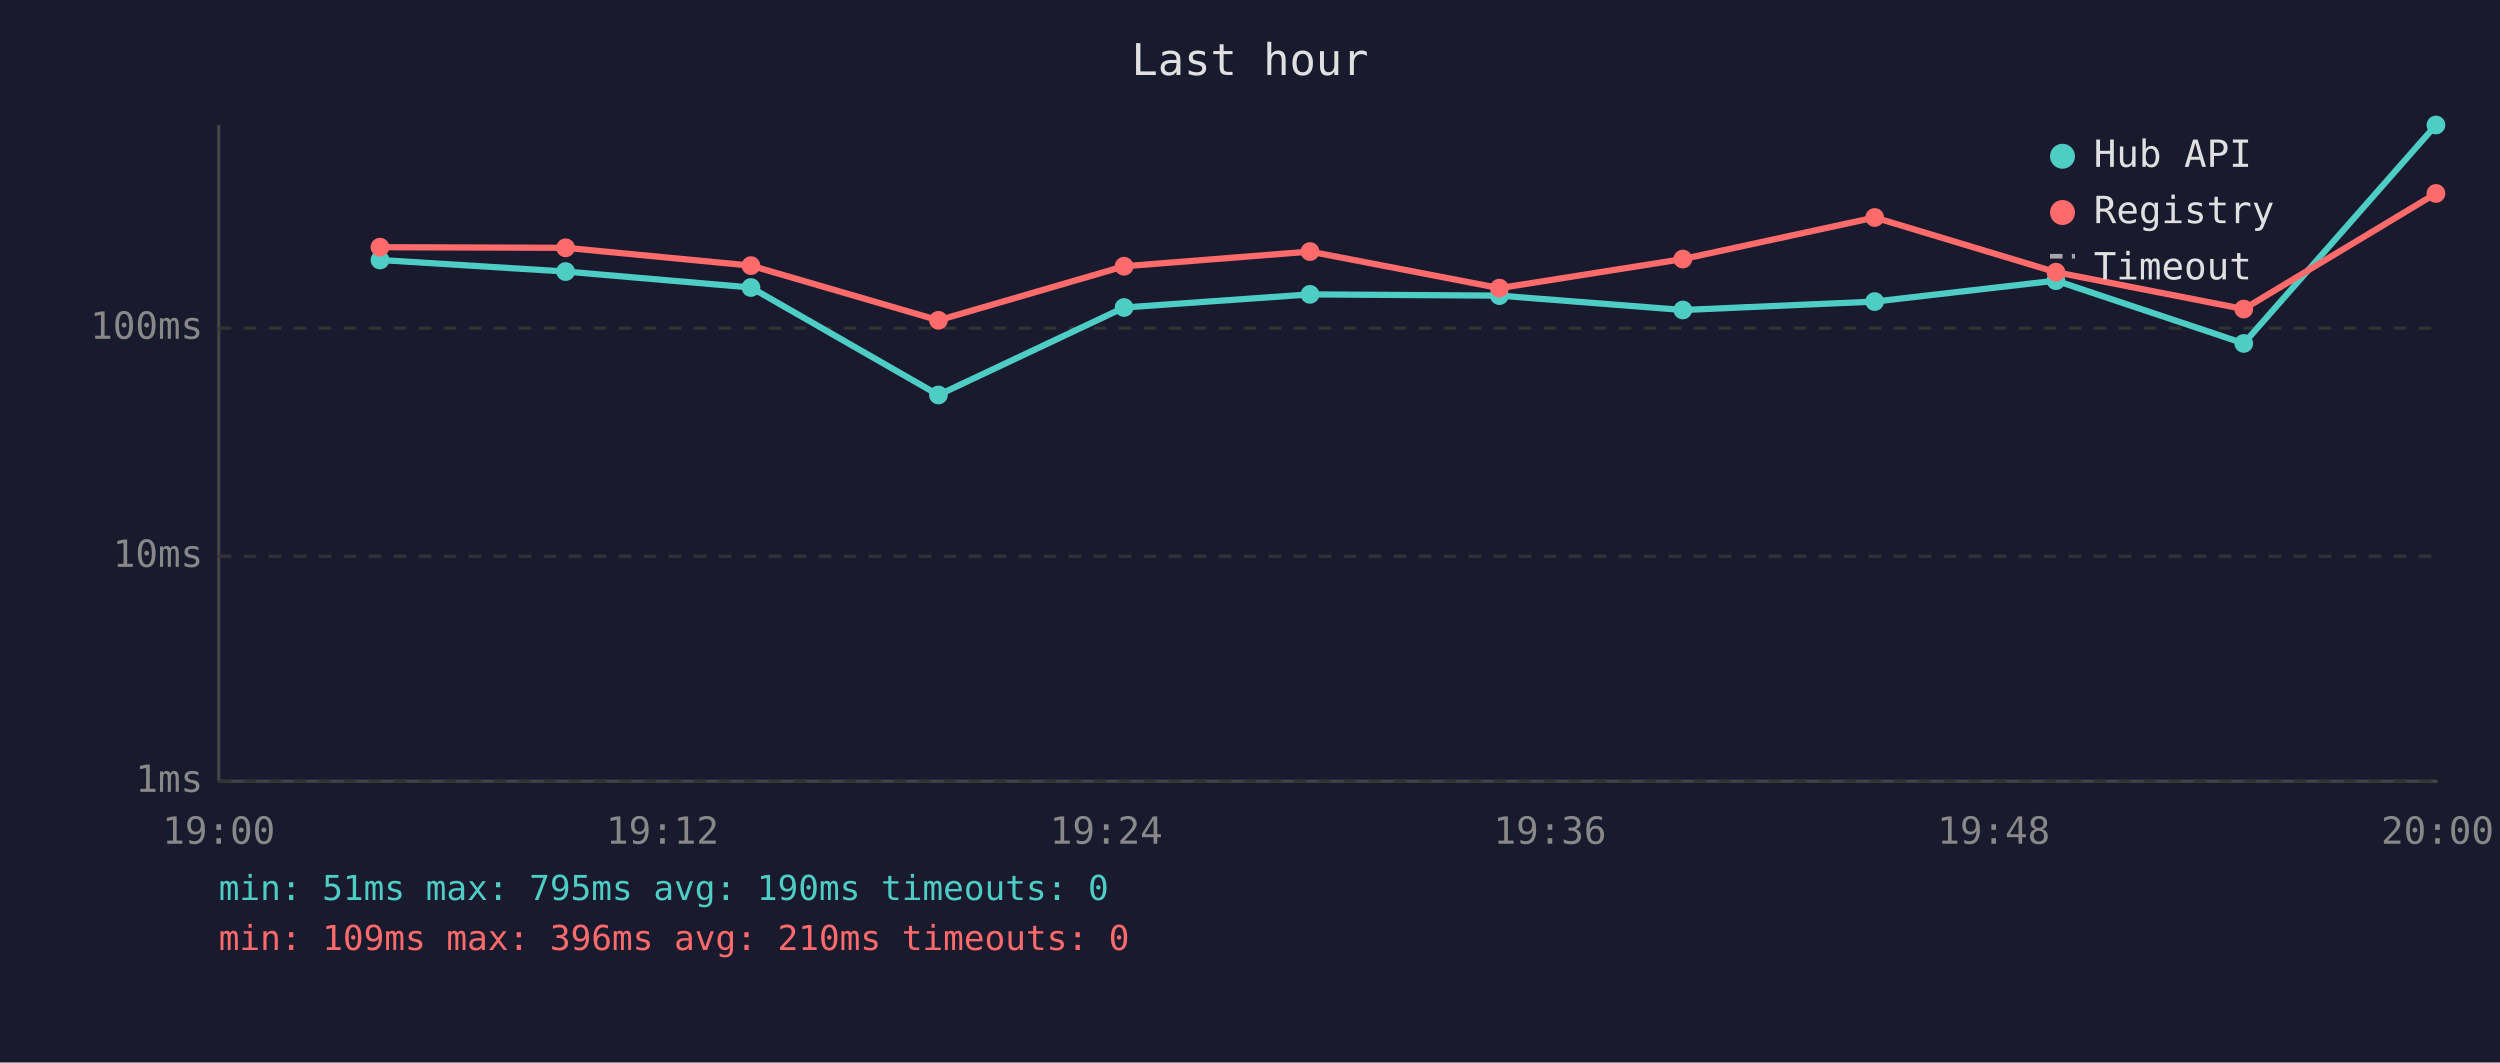
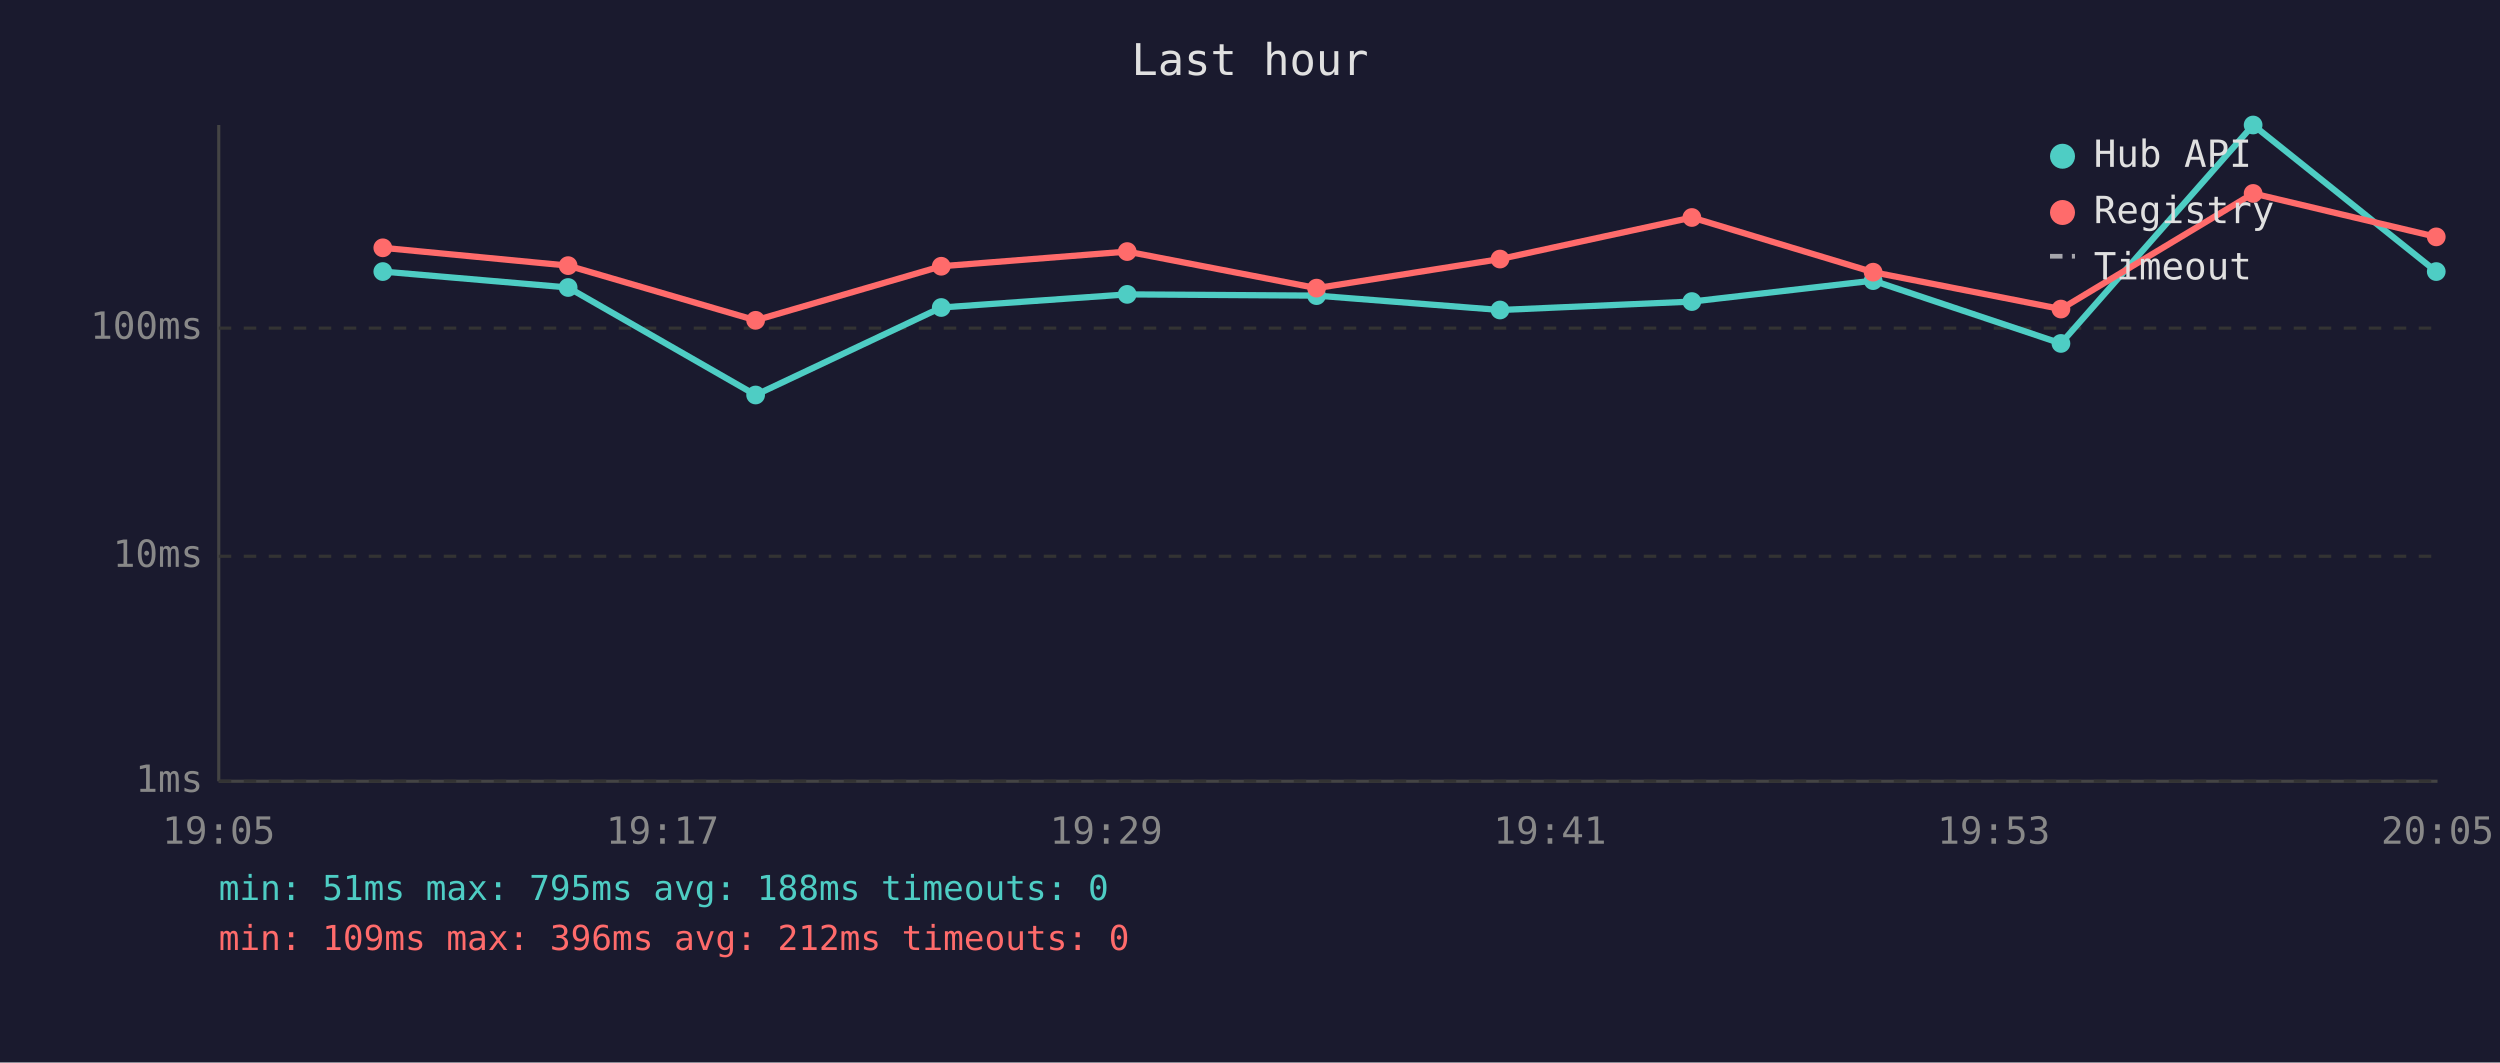
<svg xmlns="http://www.w3.org/2000/svg" viewBox="0 0 800 340" font-family="monospace" font-size="12">
  <rect width="800" height="340" fill="#1a1a2e" />
  <text x="400" y="24" fill="#e0e0e0" font-size="14" text-anchor="middle">Last hour</text>
  <line x1="70" y1="40" x2="70" y2="250" stroke="#444" stroke-width="1" />
  <line x1="70" y1="250" x2="780" y2="250" stroke="#444" stroke-width="1" />
  <line x1="70" y1="250" x2="780" y2="250" stroke="#333" stroke-width="1" stroke-dasharray="4" />
  <text x="65" y="250" fill="#888" text-anchor="end" dominant-baseline="middle">1ms</text>
  <line x1="70" y1="178" x2="780" y2="178" stroke="#333" stroke-width="1" stroke-dasharray="4" />
  <text x="65" y="178" fill="#888" text-anchor="end" dominant-baseline="middle">10ms</text>
  <line x1="70" y1="105" x2="780" y2="105" stroke="#333" stroke-width="1" stroke-dasharray="4" />
  <text x="65" y="105" fill="#888" text-anchor="end" dominant-baseline="middle">100ms</text>
-   <text x="70" y="270" fill="#888" text-anchor="middle">19:00</text>
-   <text x="212" y="270" fill="#888" text-anchor="middle">19:12</text>
-   <text x="354" y="270" fill="#888" text-anchor="middle">19:24</text>
-   <text x="496" y="270" fill="#888" text-anchor="middle">19:36</text>
-   <text x="638" y="270" fill="#888" text-anchor="middle">19:48</text>
-   <text x="780" y="270" fill="#888" text-anchor="middle">20:00</text>
-   <polyline points="121.6,83.2 181.0,86.9 240.3,92.0 300.3,126.4 359.7,98.4 419.2,94.2 479.8,94.6 538.5,99.2 599.9,96.5 657.9,89.8 718.0,109.9 779.5,40.0" fill="none" stroke="#4ecdc4" stroke-width="2" opacity="1" />
-   <circle cx="121.6" cy="83.2" r="3" fill="#4ecdc4" />
-   <circle cx="181.0" cy="86.9" r="3" fill="#4ecdc4" />
-   <circle cx="240.3" cy="92.0" r="3" fill="#4ecdc4" />
-   <circle cx="300.3" cy="126.4" r="3" fill="#4ecdc4" />
-   <circle cx="359.7" cy="98.4" r="3" fill="#4ecdc4" />
-   <circle cx="419.2" cy="94.2" r="3" fill="#4ecdc4" />
-   <circle cx="479.8" cy="94.6" r="3" fill="#4ecdc4" />
-   <circle cx="538.5" cy="99.2" r="3" fill="#4ecdc4" />
-   <circle cx="599.9" cy="96.5" r="3" fill="#4ecdc4" />
-   <circle cx="657.9" cy="89.8" r="3" fill="#4ecdc4" />
-   <circle cx="718.0" cy="109.9" r="3" fill="#4ecdc4" />
-   <circle cx="779.5" cy="40.0" r="3" fill="#4ecdc4" />
-   <polyline points="121.6,79.1 181.0,79.3 240.3,85.0 300.3,102.5 359.7,85.2 419.2,80.5 479.8,92.2 538.5,82.9 599.9,69.6 657.9,87.1 718.0,98.9 779.5,61.9" fill="none" stroke="#ff6b6b" stroke-width="2" opacity="1" />
-   <circle cx="121.6" cy="79.1" r="3" fill="#ff6b6b" />
-   <circle cx="181.0" cy="79.3" r="3" fill="#ff6b6b" />
-   <circle cx="240.3" cy="85.0" r="3" fill="#ff6b6b" />
-   <circle cx="300.3" cy="102.5" r="3" fill="#ff6b6b" />
-   <circle cx="359.7" cy="85.2" r="3" fill="#ff6b6b" />
-   <circle cx="419.2" cy="80.5" r="3" fill="#ff6b6b" />
-   <circle cx="479.8" cy="92.2" r="3" fill="#ff6b6b" />
-   <circle cx="538.5" cy="82.9" r="3" fill="#ff6b6b" />
-   <circle cx="599.9" cy="69.6" r="3" fill="#ff6b6b" />
-   <circle cx="657.9" cy="87.1" r="3" fill="#ff6b6b" />
-   <circle cx="718.0" cy="98.9" r="3" fill="#ff6b6b" />
-   <circle cx="779.5" cy="61.9" r="3" fill="#ff6b6b" />
+   <text x="70" y="270" fill="#888" text-anchor="middle">19:05</text>
+   <text x="212" y="270" fill="#888" text-anchor="middle">19:17</text>
+   <text x="354" y="270" fill="#888" text-anchor="middle">19:29</text>
+   <text x="496" y="270" fill="#888" text-anchor="middle">19:41</text>
+   <text x="638" y="270" fill="#888" text-anchor="middle">19:53</text>
+   <text x="780" y="270" fill="#888" text-anchor="middle">20:05</text>
+   <polyline points="122.5,86.9 181.8,92.0 241.8,126.4 301.2,98.4 360.7,94.2 421.3,94.6 480.0,99.2 541.4,96.5 599.4,89.8 659.5,109.9 721.0,40.0 779.6,86.9" fill="none" stroke="#4ecdc4" stroke-width="2" opacity="1" />
+   <circle cx="122.5" cy="86.9" r="3" fill="#4ecdc4" />
+   <circle cx="181.8" cy="92.0" r="3" fill="#4ecdc4" />
+   <circle cx="241.8" cy="126.4" r="3" fill="#4ecdc4" />
+   <circle cx="301.2" cy="98.4" r="3" fill="#4ecdc4" />
+   <circle cx="360.7" cy="94.2" r="3" fill="#4ecdc4" />
+   <circle cx="421.3" cy="94.6" r="3" fill="#4ecdc4" />
+   <circle cx="480.0" cy="99.2" r="3" fill="#4ecdc4" />
+   <circle cx="541.4" cy="96.5" r="3" fill="#4ecdc4" />
+   <circle cx="599.4" cy="89.8" r="3" fill="#4ecdc4" />
+   <circle cx="659.5" cy="109.9" r="3" fill="#4ecdc4" />
+   <circle cx="721.0" cy="40.0" r="3" fill="#4ecdc4" />
+   <circle cx="779.6" cy="86.9" r="3" fill="#4ecdc4" />
+   <polyline points="122.5,79.3 181.8,85.0 241.8,102.5 301.2,85.2 360.7,80.5 421.3,92.2 480.0,82.9 541.4,69.6 599.4,87.1 659.5,98.9 721.0,61.9 779.6,75.8" fill="none" stroke="#ff6b6b" stroke-width="2" opacity="1" />
+   <circle cx="122.5" cy="79.3" r="3" fill="#ff6b6b" />
+   <circle cx="181.8" cy="85.0" r="3" fill="#ff6b6b" />
+   <circle cx="241.8" cy="102.5" r="3" fill="#ff6b6b" />
+   <circle cx="301.2" cy="85.2" r="3" fill="#ff6b6b" />
+   <circle cx="360.7" cy="80.5" r="3" fill="#ff6b6b" />
+   <circle cx="421.3" cy="92.2" r="3" fill="#ff6b6b" />
+   <circle cx="480.0" cy="82.9" r="3" fill="#ff6b6b" />
+   <circle cx="541.4" cy="69.6" r="3" fill="#ff6b6b" />
+   <circle cx="599.4" cy="87.1" r="3" fill="#ff6b6b" />
+   <circle cx="659.5" cy="98.9" r="3" fill="#ff6b6b" />
+   <circle cx="721.0" cy="61.9" r="3" fill="#ff6b6b" />
+   <circle cx="779.6" cy="75.8" r="3" fill="#ff6b6b" />
  <circle cx="660" cy="50" r="4" fill="#4ecdc4" />
  <text x="670" y="50" fill="#e0e0e0" dominant-baseline="middle">Hub API</text>
  <circle cx="660" cy="68" r="4" fill="#ff6b6b" />
  <text x="670" y="68" fill="#e0e0e0" dominant-baseline="middle">Registry</text>
  <line x1="656" y1="82" x2="664" y2="82" stroke="#e0e0e0" stroke-width="1.5" stroke-dasharray="4,3" opacity="0.7" />
  <text x="670" y="86" fill="#e0e0e0" dominant-baseline="middle">Timeout</text>
-   <text x="70" y="288" fill="#4ecdc4" font-size="11">min: 51ms  max: 795ms  avg: 190ms  timeouts: 0</text>
-   <text x="70" y="304" fill="#ff6b6b" font-size="11">min: 109ms  max: 396ms  avg: 210ms  timeouts: 0</text>
+   <text x="70" y="288" fill="#4ecdc4" font-size="11">min: 51ms  max: 795ms  avg: 188ms  timeouts: 0</text>
+   <text x="70" y="304" fill="#ff6b6b" font-size="11">min: 109ms  max: 396ms  avg: 212ms  timeouts: 0</text>
</svg>
